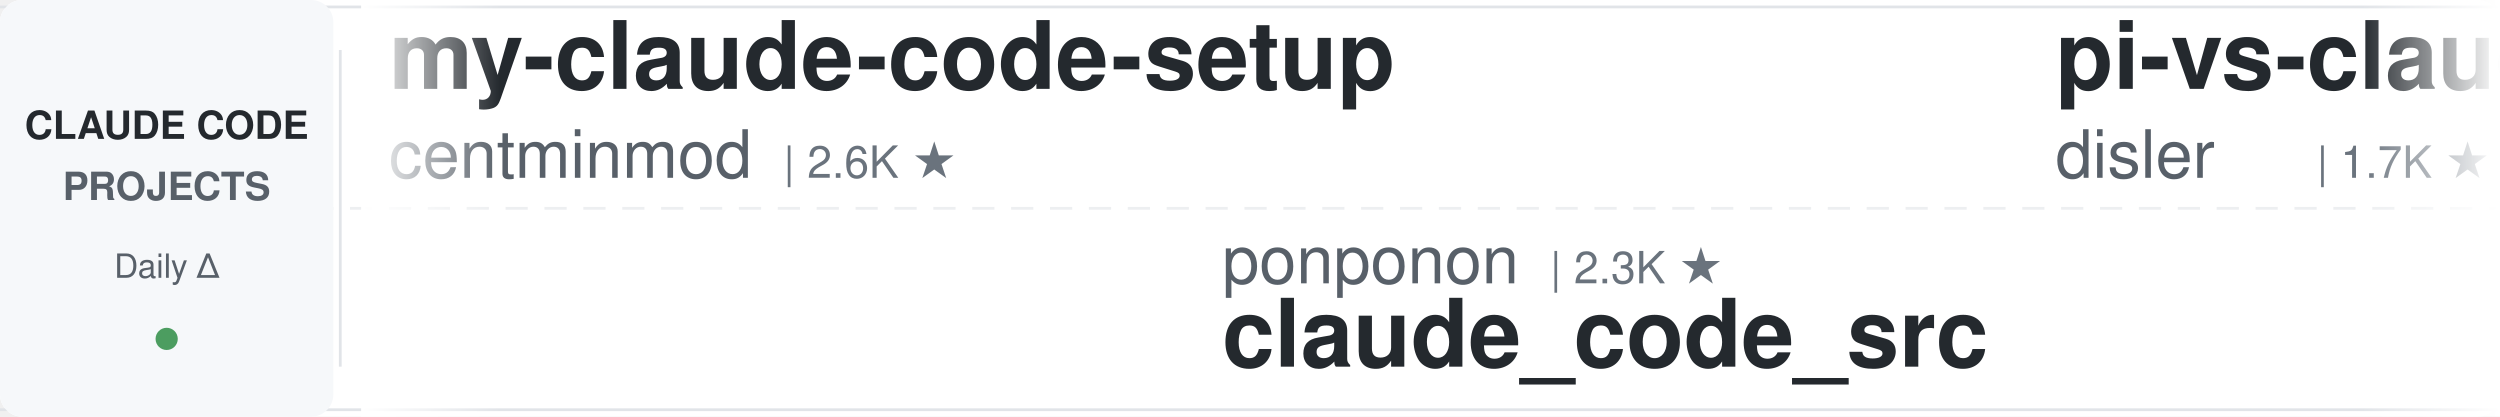
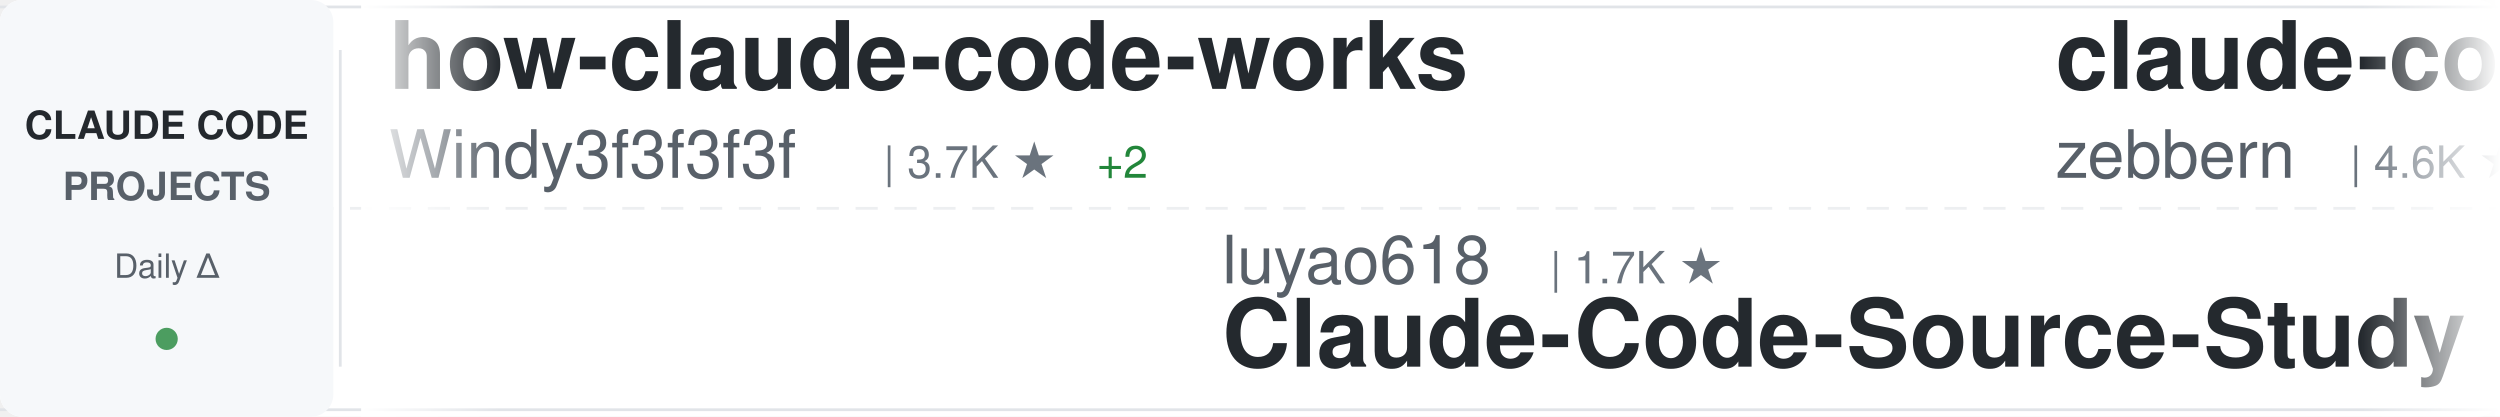
<svg xmlns="http://www.w3.org/2000/svg" width="900" height="150">
  <defs>
    <linearGradient id="awesomeLeftFade" x1="0%" y1="0%" x2="100%" y2="0%">
      <stop offset="0%" style="stop-color:#ffffff;stop-opacity:1" />
      <stop offset="100%" style="stop-color:#ffffff;stop-opacity:0" />
    </linearGradient>
    <linearGradient id="awesomeRightFade" x1="0%" y1="0%" x2="100%" y2="0%">
      <stop offset="0%" style="stop-color:#ffffff;stop-opacity:0" />
      <stop offset="100%" style="stop-color:#ffffff;stop-opacity:1" />
    </linearGradient>
  </defs>
  <rect width="900" height="150" fill="#ffffff" rx="8" />
  <rect x="0" y="2" width="900" height="1" fill="#e1e4e8" />
  <rect x="0" y="147" width="900" height="1" fill="#e1e4e8" />
  <line x1="0" y1="75" x2="900" y2="75" stroke="#e1e4e8" stroke-width="1" stroke-dasharray="8 6" opacity="0.6" />
  <rect x="0" y="0" width="120" height="150" fill="#f6f8fa" rx="8" />
  <text x="60" y="50" font-family="-apple-system, BlinkMacSystemFont, 'Segoe UI', Helvetica, Arial, sans-serif" font-size="14" font-weight="600" fill="#24292e" text-anchor="middle">CLAUDE CODE</text>
  <text x="60" y="72" font-family="-apple-system, BlinkMacSystemFont, 'Segoe UI', Helvetica, Arial, sans-serif" font-size="14" font-weight="600" fill="#586069" text-anchor="middle">PROJECTS</text>
  <text x="60" y="100" font-family="-apple-system, BlinkMacSystemFont, 'Segoe UI', Helvetica, Arial, sans-serif" font-size="12" font-weight="500" fill="#586069" text-anchor="middle">Daily Δ</text>
  <circle cx="60" cy="122" r="4" fill="#22863a" opacity="0.8" />
  <rect x="122" y="18" width="1" height="114" fill="#e1e4e8" />
  <clipPath id="awesomeTickerClip">
    <rect x="130" y="0" width="770" height="150" />
  </clipPath>
  <g clip-path="url(#awesomeTickerClip)">
    <g id="awesomeTickerItems">
      <animateTransform attributeName="transform" attributeType="XML" type="translate" from="0 0" to="-3000 0" dur="54s" repeatCount="indefinite" />
      <g transform="translate(0, 0)">
-         <text x="140" y="32" font-family="-apple-system, BlinkMacSystemFont, 'Segoe UI', Helvetica, Arial, sans-serif" font-size="34" font-weight="600" fill="#24292e">my-claude-code-setup</text>
-         <text x="140" y="64" font-family="-apple-system, BlinkMacSystemFont, 'Segoe UI', Helvetica, Arial, sans-serif" font-size="24" font-weight="400" fill="#586069">centminmod</text>
-         <text x="282" y="64" font-family="-apple-system, BlinkMacSystemFont, 'Segoe UI', Helvetica, Arial, sans-serif" font-size="16" font-weight="500" fill="#6a737d">| 2.6K ★</text>
+         <text x="140" y="32" font-family="-apple-system, BlinkMacSystemFont, 'Segoe UI', Helvetica, Arial, sans-serif" font-size="34" font-weight="600" fill="#24292e">how-claude-code-works</text>
+         <text x="140" y="64" font-family="-apple-system, BlinkMacSystemFont, 'Segoe UI', Helvetica, Arial, sans-serif" font-size="24" font-weight="400" fill="#586069">Windy3f3f3f3f</text>
+         <text x="318" y="64" font-family="-apple-system, BlinkMacSystemFont, 'Segoe UI', Helvetica, Arial, sans-serif" font-size="16" font-weight="500" fill="#6a737d">| 3.7K ★</text>
+         <text x="395" y="64" font-family="-apple-system, BlinkMacSystemFont, 'Segoe UI', Helvetica, Arial, sans-serif" font-size="16" font-weight="500" fill="#22863a"> +2</text>
      </g>
      <g transform="translate(300, 0)">
-         <text x="140" y="102" font-family="-apple-system, BlinkMacSystemFont, 'Segoe UI', Helvetica, Arial, sans-serif" font-size="24" font-weight="400" fill="#586069">ponponon</text>
-         <text x="258" y="102" font-family="-apple-system, BlinkMacSystemFont, 'Segoe UI', Helvetica, Arial, sans-serif" font-size="16" font-weight="500" fill="#6a737d">| 2.3K ★</text>
-         <text x="140" y="132" font-family="-apple-system, BlinkMacSystemFont, 'Segoe UI', Helvetica, Arial, sans-serif" font-size="34" font-weight="600" fill="#24292e">claude_code_src</text>
+         <text x="140" y="102" font-family="-apple-system, BlinkMacSystemFont, 'Segoe UI', Helvetica, Arial, sans-serif" font-size="24" font-weight="400" fill="#586069">luyao618</text>
+         <text x="258" y="102" font-family="-apple-system, BlinkMacSystemFont, 'Segoe UI', Helvetica, Arial, sans-serif" font-size="16" font-weight="500" fill="#6a737d">| 1.7K ★</text>
+         <text x="140" y="132" font-family="-apple-system, BlinkMacSystemFont, 'Segoe UI', Helvetica, Arial, sans-serif" font-size="34" font-weight="600" fill="#24292e">Claude-Code-Source-Study</text>
      </g>
      <g transform="translate(600, 0)">
-         <text x="140" y="32" font-family="-apple-system, BlinkMacSystemFont, 'Segoe UI', Helvetica, Arial, sans-serif" font-size="34" font-weight="600" fill="#24292e">pi-vs-claude-code</text>
-         <text x="140" y="64" font-family="-apple-system, BlinkMacSystemFont, 'Segoe UI', Helvetica, Arial, sans-serif" font-size="24" font-weight="400" fill="#586069">disler</text>
-         <text x="234" y="64" font-family="-apple-system, BlinkMacSystemFont, 'Segoe UI', Helvetica, Arial, sans-serif" font-size="16" font-weight="500" fill="#6a737d">| 1.7K ★</text>
+         <text x="140" y="32" font-family="-apple-system, BlinkMacSystemFont, 'Segoe UI', Helvetica, Arial, sans-serif" font-size="34" font-weight="600" fill="#24292e">claude-code-guide</text>
+         <text x="140" y="64" font-family="-apple-system, BlinkMacSystemFont, 'Segoe UI', Helvetica, Arial, sans-serif" font-size="24" font-weight="400" fill="#586069">zebbern</text>
+         <text x="246" y="64" font-family="-apple-system, BlinkMacSystemFont, 'Segoe UI', Helvetica, Arial, sans-serif" font-size="16" font-weight="500" fill="#6a737d">| 4.6K ★</text>
      </g>
      <g transform="translate(900, 0)">
-         <text x="140" y="102" font-family="-apple-system, BlinkMacSystemFont, 'Segoe UI', Helvetica, Arial, sans-serif" font-size="24" font-weight="400" fill="#586069">feiskyer</text>
-         <text x="258" y="102" font-family="-apple-system, BlinkMacSystemFont, 'Segoe UI', Helvetica, Arial, sans-serif" font-size="16" font-weight="500" fill="#6a737d">| 1.7K ★</text>
-         <text x="140" y="132" font-family="-apple-system, BlinkMacSystemFont, 'Segoe UI', Helvetica, Arial, sans-serif" font-size="34" font-weight="600" fill="#24292e">claude-code-settings</text>
+         <text x="140" y="102" font-family="-apple-system, BlinkMacSystemFont, 'Segoe UI', Helvetica, Arial, sans-serif" font-size="24" font-weight="400" fill="#586069">kodu-ai</text>
+         <text x="246" y="102" font-family="-apple-system, BlinkMacSystemFont, 'Segoe UI', Helvetica, Arial, sans-serif" font-size="16" font-weight="500" fill="#6a737d">| 5.2K ★</text>
+         <text x="140" y="132" font-family="-apple-system, BlinkMacSystemFont, 'Segoe UI', Helvetica, Arial, sans-serif" font-size="34" font-weight="600" fill="#24292e">claude-coder</text>
      </g>
      <g transform="translate(1200, 0)">
-         <text x="140" y="32" font-family="-apple-system, BlinkMacSystemFont, 'Segoe UI', Helvetica, Arial, sans-serif" font-size="34" font-weight="600" fill="#24292e">claude_codex_bridge</text>
-         <text x="140" y="64" font-family="-apple-system, BlinkMacSystemFont, 'Segoe UI', Helvetica, Arial, sans-serif" font-size="24" font-weight="400" fill="#586069">SeemSeam</text>
-         <text x="258" y="64" font-family="-apple-system, BlinkMacSystemFont, 'Segoe UI', Helvetica, Arial, sans-serif" font-size="16" font-weight="500" fill="#6a737d">| 3.5K ★</text>
-         <text x="335" y="64" font-family="-apple-system, BlinkMacSystemFont, 'Segoe UI', Helvetica, Arial, sans-serif" font-size="16" font-weight="500" fill="#cb2431"> -1</text>
+         <text x="140" y="32" font-family="-apple-system, BlinkMacSystemFont, 'Segoe UI', Helvetica, Arial, sans-serif" font-size="34" font-weight="600" fill="#24292e">free-claude-code</text>
+         <text x="140" y="64" font-family="-apple-system, BlinkMacSystemFont, 'Segoe UI', Helvetica, Arial, sans-serif" font-size="24" font-weight="400" fill="#586069">Alishahryar1</text>
+         <text x="306" y="64" font-family="-apple-system, BlinkMacSystemFont, 'Segoe UI', Helvetica, Arial, sans-serif" font-size="16" font-weight="500" fill="#6a737d">| 56.0K ★</text>
+         <text x="392" y="64" font-family="-apple-system, BlinkMacSystemFont, 'Segoe UI', Helvetica, Arial, sans-serif" font-size="16" font-weight="500" fill="#22863a"> +8</text>
      </g>
      <g transform="translate(1500, 0)">
-         <text x="140" y="102" font-family="-apple-system, BlinkMacSystemFont, 'Segoe UI', Helvetica, Arial, sans-serif" font-size="24" font-weight="400" fill="#586069">https-deeplearning-ai</text>
-         <text x="414" y="102" font-family="-apple-system, BlinkMacSystemFont, 'Segoe UI', Helvetica, Arial, sans-serif" font-size="16" font-weight="500" fill="#6a737d">| 554 ★</text>
-         <text x="140" y="132" font-family="-apple-system, BlinkMacSystemFont, 'Segoe UI', Helvetica, Arial, sans-serif" font-size="34" font-weight="600" fill="#24292e">sc-claude-code-files</text>
+         <text x="140" y="102" font-family="-apple-system, BlinkMacSystemFont, 'Segoe UI', Helvetica, Arial, sans-serif" font-size="24" font-weight="400" fill="#586069">fuergaosi233</text>
+         <text x="306" y="102" font-family="-apple-system, BlinkMacSystemFont, 'Segoe UI', Helvetica, Arial, sans-serif" font-size="16" font-weight="500" fill="#6a737d">| 2.8K ★</text>
+         <text x="140" y="132" font-family="-apple-system, BlinkMacSystemFont, 'Segoe UI', Helvetica, Arial, sans-serif" font-size="34" font-weight="600" fill="#24292e">claude-code-proxy</text>
      </g>
      <g transform="translate(1800, 0)">
-         <text x="140" y="32" font-family="-apple-system, BlinkMacSystemFont, 'Segoe UI', Helvetica, Arial, sans-serif" font-size="34" font-weight="600" fill="#24292e">ECC</text>
-         <text x="140" y="64" font-family="-apple-system, BlinkMacSystemFont, 'Segoe UI', Helvetica, Arial, sans-serif" font-size="24" font-weight="400" fill="#586069">affaan-m</text>
-         <text x="258" y="64" font-family="-apple-system, BlinkMacSystemFont, 'Segoe UI', Helvetica, Arial, sans-serif" font-size="16" font-weight="500" fill="#6a737d">| 267.6K ★</text>
-         <text x="353" y="64" font-family="-apple-system, BlinkMacSystemFont, 'Segoe UI', Helvetica, Arial, sans-serif" font-size="16" font-weight="500" fill="#22863a"> +49</text>
+         <text x="140" y="32" font-family="-apple-system, BlinkMacSystemFont, 'Segoe UI', Helvetica, Arial, sans-serif" font-size="34" font-weight="600" fill="#24292e">claude-code-guide</text>
+         <text x="140" y="64" font-family="-apple-system, BlinkMacSystemFont, 'Segoe UI', Helvetica, Arial, sans-serif" font-size="24" font-weight="400" fill="#586069">Cranot</text>
+         <text x="234" y="64" font-family="-apple-system, BlinkMacSystemFont, 'Segoe UI', Helvetica, Arial, sans-serif" font-size="16" font-weight="500" fill="#6a737d">| 2.9K ★</text>
      </g>
      <g transform="translate(2100, 0)">
-         <text x="140" y="102" font-family="-apple-system, BlinkMacSystemFont, 'Segoe UI', Helvetica, Arial, sans-serif" font-size="24" font-weight="400" fill="#586069">jqueryscript</text>
-         <text x="306" y="102" font-family="-apple-system, BlinkMacSystemFont, 'Segoe UI', Helvetica, Arial, sans-serif" font-size="16" font-weight="500" fill="#6a737d">| 517 ★</text>
-         <text x="140" y="132" font-family="-apple-system, BlinkMacSystemFont, 'Segoe UI', Helvetica, Arial, sans-serif" font-size="34" font-weight="600" fill="#24292e">awesome-claude-code</text>
+         <text x="140" y="102" font-family="-apple-system, BlinkMacSystemFont, 'Segoe UI', Helvetica, Arial, sans-serif" font-size="24" font-weight="400" fill="#586069">chauncygu</text>
+         <text x="270" y="102" font-family="-apple-system, BlinkMacSystemFont, 'Segoe UI', Helvetica, Arial, sans-serif" font-size="16" font-weight="500" fill="#6a737d">| 2.8K ★</text>
+         <text x="140" y="132" font-family="-apple-system, BlinkMacSystemFont, 'Segoe UI', Helvetica, Arial, sans-serif" font-size="34" font-weight="600" fill="#24292e">collection-claude-code-s...</text>
      </g>
      <g transform="translate(2400, 0)">
-         <text x="140" y="32" font-family="-apple-system, BlinkMacSystemFont, 'Segoe UI', Helvetica, Arial, sans-serif" font-size="34" font-weight="600" fill="#24292e">claude-code-cli</text>
-         <text x="140" y="64" font-family="-apple-system, BlinkMacSystemFont, 'Segoe UI', Helvetica, Arial, sans-serif" font-size="24" font-weight="400" fill="#586069">huangserva</text>
-         <text x="282" y="64" font-family="-apple-system, BlinkMacSystemFont, 'Segoe UI', Helvetica, Arial, sans-serif" font-size="16" font-weight="500" fill="#6a737d">| 631 ★</text>
+         <text x="140" y="32" font-family="-apple-system, BlinkMacSystemFont, 'Segoe UI', Helvetica, Arial, sans-serif" font-size="34" font-weight="600" fill="#24292e">awesome-claude-code-suba...</text>
+         <text x="140" y="64" font-family="-apple-system, BlinkMacSystemFont, 'Segoe UI', Helvetica, Arial, sans-serif" font-size="24" font-weight="400" fill="#586069">VoltAgent</text>
+         <text x="270" y="64" font-family="-apple-system, BlinkMacSystemFont, 'Segoe UI', Helvetica, Arial, sans-serif" font-size="16" font-weight="500" fill="#6a737d">| 25.3K ★</text>
+         <text x="356" y="64" font-family="-apple-system, BlinkMacSystemFont, 'Segoe UI', Helvetica, Arial, sans-serif" font-size="16" font-weight="500" fill="#22863a"> +1</text>
      </g>
      <g transform="translate(2700, 0)">
-         <text x="140" y="102" font-family="-apple-system, BlinkMacSystemFont, 'Segoe UI', Helvetica, Arial, sans-serif" font-size="24" font-weight="400" fill="#586069">sugyan</text>
-         <text x="234" y="102" font-family="-apple-system, BlinkMacSystemFont, 'Segoe UI', Helvetica, Arial, sans-serif" font-size="16" font-weight="500" fill="#6a737d">| 1.1K ★</text>
-         <text x="140" y="132" font-family="-apple-system, BlinkMacSystemFont, 'Segoe UI', Helvetica, Arial, sans-serif" font-size="34" font-weight="600" fill="#24292e">claude-code-webui</text>
+         <text x="140" y="102" font-family="-apple-system, BlinkMacSystemFont, 'Segoe UI', Helvetica, Arial, sans-serif" font-size="24" font-weight="400" fill="#586069">davila7</text>
+         <text x="246" y="102" font-family="-apple-system, BlinkMacSystemFont, 'Segoe UI', Helvetica, Arial, sans-serif" font-size="16" font-weight="500" fill="#6a737d">| 31.9K ★</text>
+         <text x="332" y="102" font-family="-apple-system, BlinkMacSystemFont, 'Segoe UI', Helvetica, Arial, sans-serif" font-size="16" font-weight="500" fill="#22863a"> +17</text>
+         <text x="140" y="132" font-family="-apple-system, BlinkMacSystemFont, 'Segoe UI', Helvetica, Arial, sans-serif" font-size="34" font-weight="600" fill="#24292e">claude-code-templates</text>
      </g>
      <g transform="translate(3000, 0)">
-         <text x="140" y="32" font-family="-apple-system, BlinkMacSystemFont, 'Segoe UI', Helvetica, Arial, sans-serif" font-size="34" font-weight="600" fill="#24292e">my-claude-code-setup</text>
-         <text x="140" y="64" font-family="-apple-system, BlinkMacSystemFont, 'Segoe UI', Helvetica, Arial, sans-serif" font-size="24" font-weight="400" fill="#586069">centminmod</text>
-         <text x="282" y="64" font-family="-apple-system, BlinkMacSystemFont, 'Segoe UI', Helvetica, Arial, sans-serif" font-size="16" font-weight="500" fill="#6a737d">| 2.6K ★</text>
+         <text x="140" y="32" font-family="-apple-system, BlinkMacSystemFont, 'Segoe UI', Helvetica, Arial, sans-serif" font-size="34" font-weight="600" fill="#24292e">how-claude-code-works</text>
+         <text x="140" y="64" font-family="-apple-system, BlinkMacSystemFont, 'Segoe UI', Helvetica, Arial, sans-serif" font-size="24" font-weight="400" fill="#586069">Windy3f3f3f3f</text>
+         <text x="318" y="64" font-family="-apple-system, BlinkMacSystemFont, 'Segoe UI', Helvetica, Arial, sans-serif" font-size="16" font-weight="500" fill="#6a737d">| 3.7K ★</text>
+         <text x="395" y="64" font-family="-apple-system, BlinkMacSystemFont, 'Segoe UI', Helvetica, Arial, sans-serif" font-size="16" font-weight="500" fill="#22863a"> +2</text>
      </g>
      <g transform="translate(3300, 0)">
-         <text x="140" y="102" font-family="-apple-system, BlinkMacSystemFont, 'Segoe UI', Helvetica, Arial, sans-serif" font-size="24" font-weight="400" fill="#586069">ponponon</text>
-         <text x="258" y="102" font-family="-apple-system, BlinkMacSystemFont, 'Segoe UI', Helvetica, Arial, sans-serif" font-size="16" font-weight="500" fill="#6a737d">| 2.3K ★</text>
-         <text x="140" y="132" font-family="-apple-system, BlinkMacSystemFont, 'Segoe UI', Helvetica, Arial, sans-serif" font-size="34" font-weight="600" fill="#24292e">claude_code_src</text>
+         <text x="140" y="102" font-family="-apple-system, BlinkMacSystemFont, 'Segoe UI', Helvetica, Arial, sans-serif" font-size="24" font-weight="400" fill="#586069">luyao618</text>
+         <text x="258" y="102" font-family="-apple-system, BlinkMacSystemFont, 'Segoe UI', Helvetica, Arial, sans-serif" font-size="16" font-weight="500" fill="#6a737d">| 1.7K ★</text>
+         <text x="140" y="132" font-family="-apple-system, BlinkMacSystemFont, 'Segoe UI', Helvetica, Arial, sans-serif" font-size="34" font-weight="600" fill="#24292e">Claude-Code-Source-Study</text>
      </g>
      <g transform="translate(3600, 0)">
-         <text x="140" y="32" font-family="-apple-system, BlinkMacSystemFont, 'Segoe UI', Helvetica, Arial, sans-serif" font-size="34" font-weight="600" fill="#24292e">pi-vs-claude-code</text>
-         <text x="140" y="64" font-family="-apple-system, BlinkMacSystemFont, 'Segoe UI', Helvetica, Arial, sans-serif" font-size="24" font-weight="400" fill="#586069">disler</text>
-         <text x="234" y="64" font-family="-apple-system, BlinkMacSystemFont, 'Segoe UI', Helvetica, Arial, sans-serif" font-size="16" font-weight="500" fill="#6a737d">| 1.7K ★</text>
+         <text x="140" y="32" font-family="-apple-system, BlinkMacSystemFont, 'Segoe UI', Helvetica, Arial, sans-serif" font-size="34" font-weight="600" fill="#24292e">claude-code-guide</text>
+         <text x="140" y="64" font-family="-apple-system, BlinkMacSystemFont, 'Segoe UI', Helvetica, Arial, sans-serif" font-size="24" font-weight="400" fill="#586069">zebbern</text>
+         <text x="246" y="64" font-family="-apple-system, BlinkMacSystemFont, 'Segoe UI', Helvetica, Arial, sans-serif" font-size="16" font-weight="500" fill="#6a737d">| 4.6K ★</text>
      </g>
      <g transform="translate(3900, 0)">
-         <text x="140" y="102" font-family="-apple-system, BlinkMacSystemFont, 'Segoe UI', Helvetica, Arial, sans-serif" font-size="24" font-weight="400" fill="#586069">feiskyer</text>
-         <text x="258" y="102" font-family="-apple-system, BlinkMacSystemFont, 'Segoe UI', Helvetica, Arial, sans-serif" font-size="16" font-weight="500" fill="#6a737d">| 1.7K ★</text>
-         <text x="140" y="132" font-family="-apple-system, BlinkMacSystemFont, 'Segoe UI', Helvetica, Arial, sans-serif" font-size="34" font-weight="600" fill="#24292e">claude-code-settings</text>
+         <text x="140" y="102" font-family="-apple-system, BlinkMacSystemFont, 'Segoe UI', Helvetica, Arial, sans-serif" font-size="24" font-weight="400" fill="#586069">kodu-ai</text>
+         <text x="246" y="102" font-family="-apple-system, BlinkMacSystemFont, 'Segoe UI', Helvetica, Arial, sans-serif" font-size="16" font-weight="500" fill="#6a737d">| 5.2K ★</text>
+         <text x="140" y="132" font-family="-apple-system, BlinkMacSystemFont, 'Segoe UI', Helvetica, Arial, sans-serif" font-size="34" font-weight="600" fill="#24292e">claude-coder</text>
      </g>
    </g>
  </g>
  <rect x="130" y="0" width="50" height="150" fill="url(#awesomeLeftFade)" />
  <rect x="850" y="0" width="50" height="150" fill="url(#awesomeRightFade)" />
</svg>
